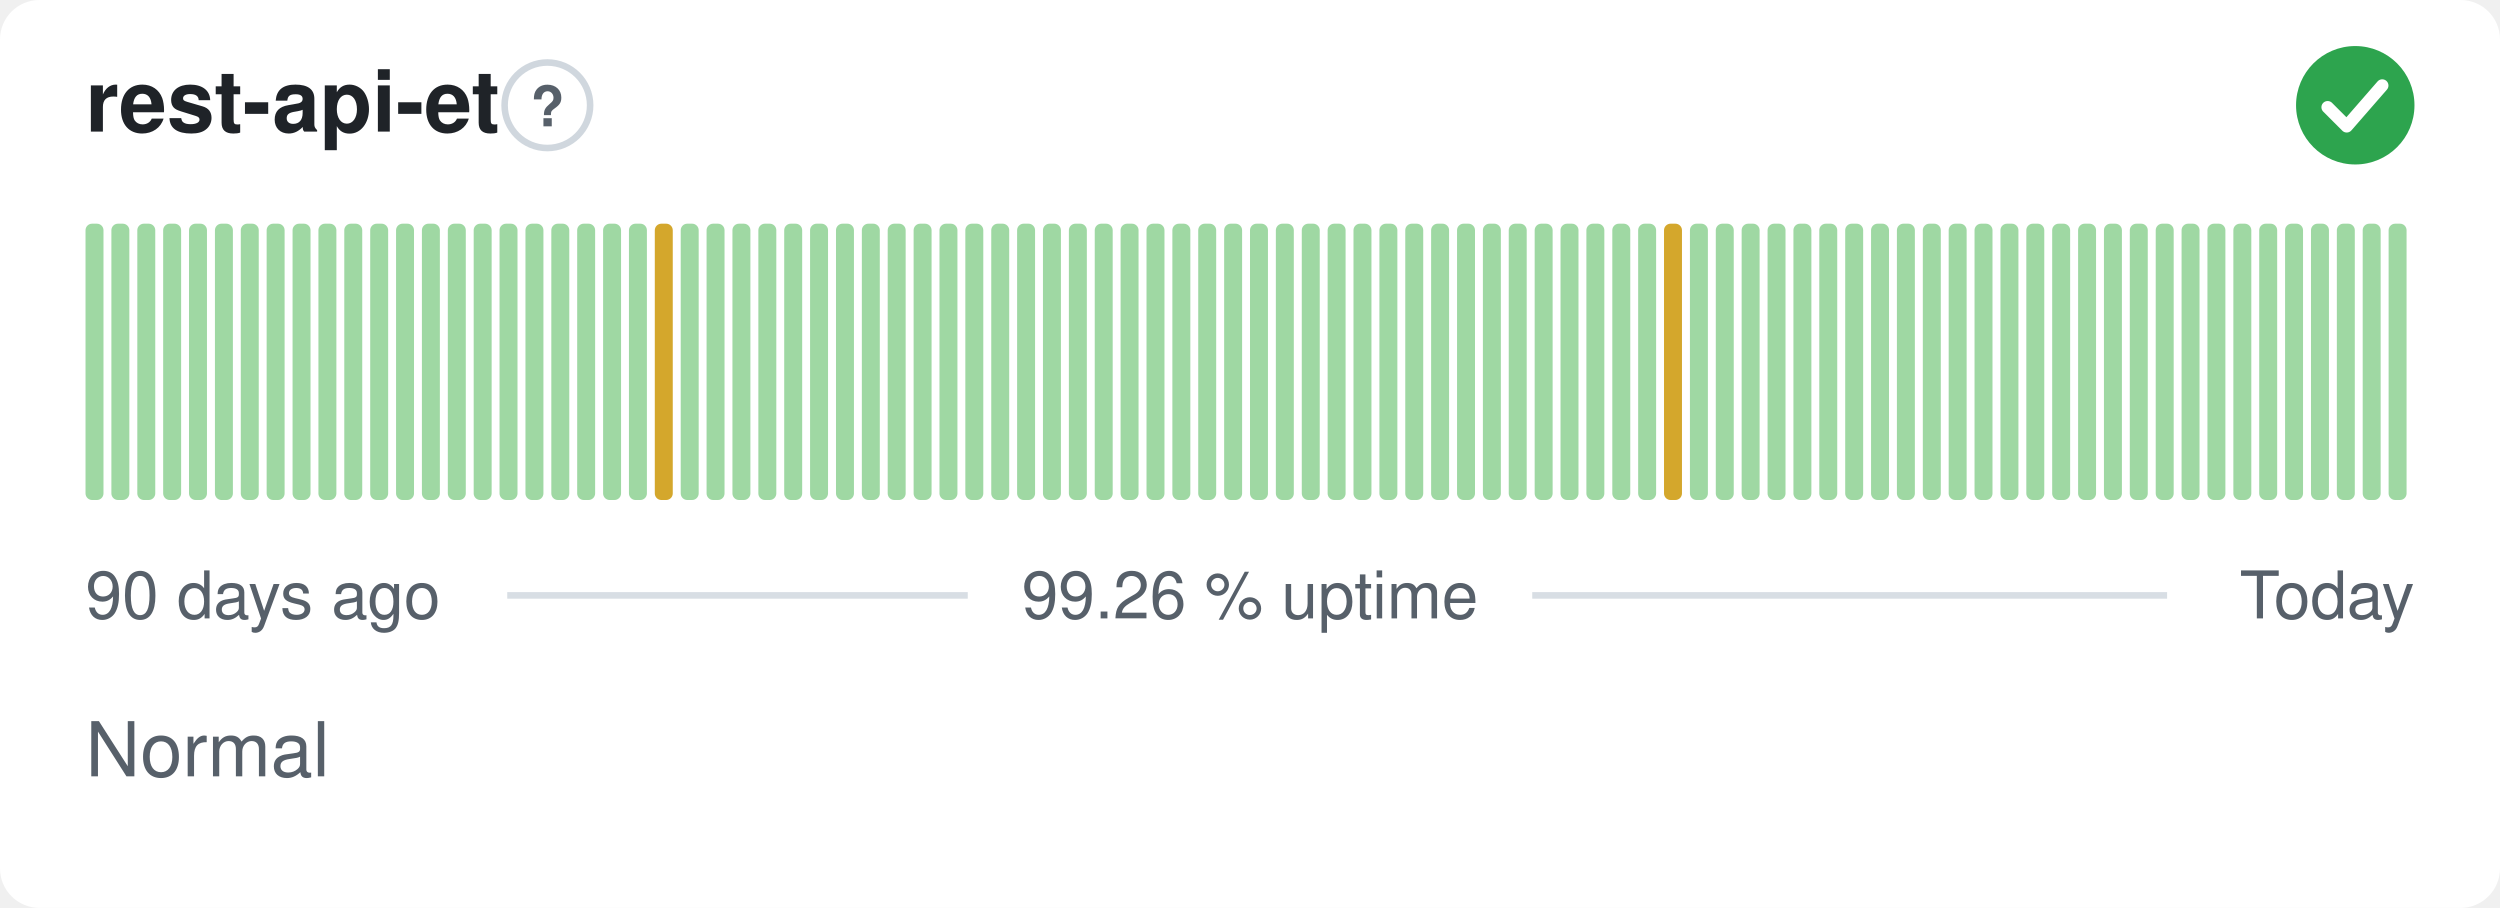
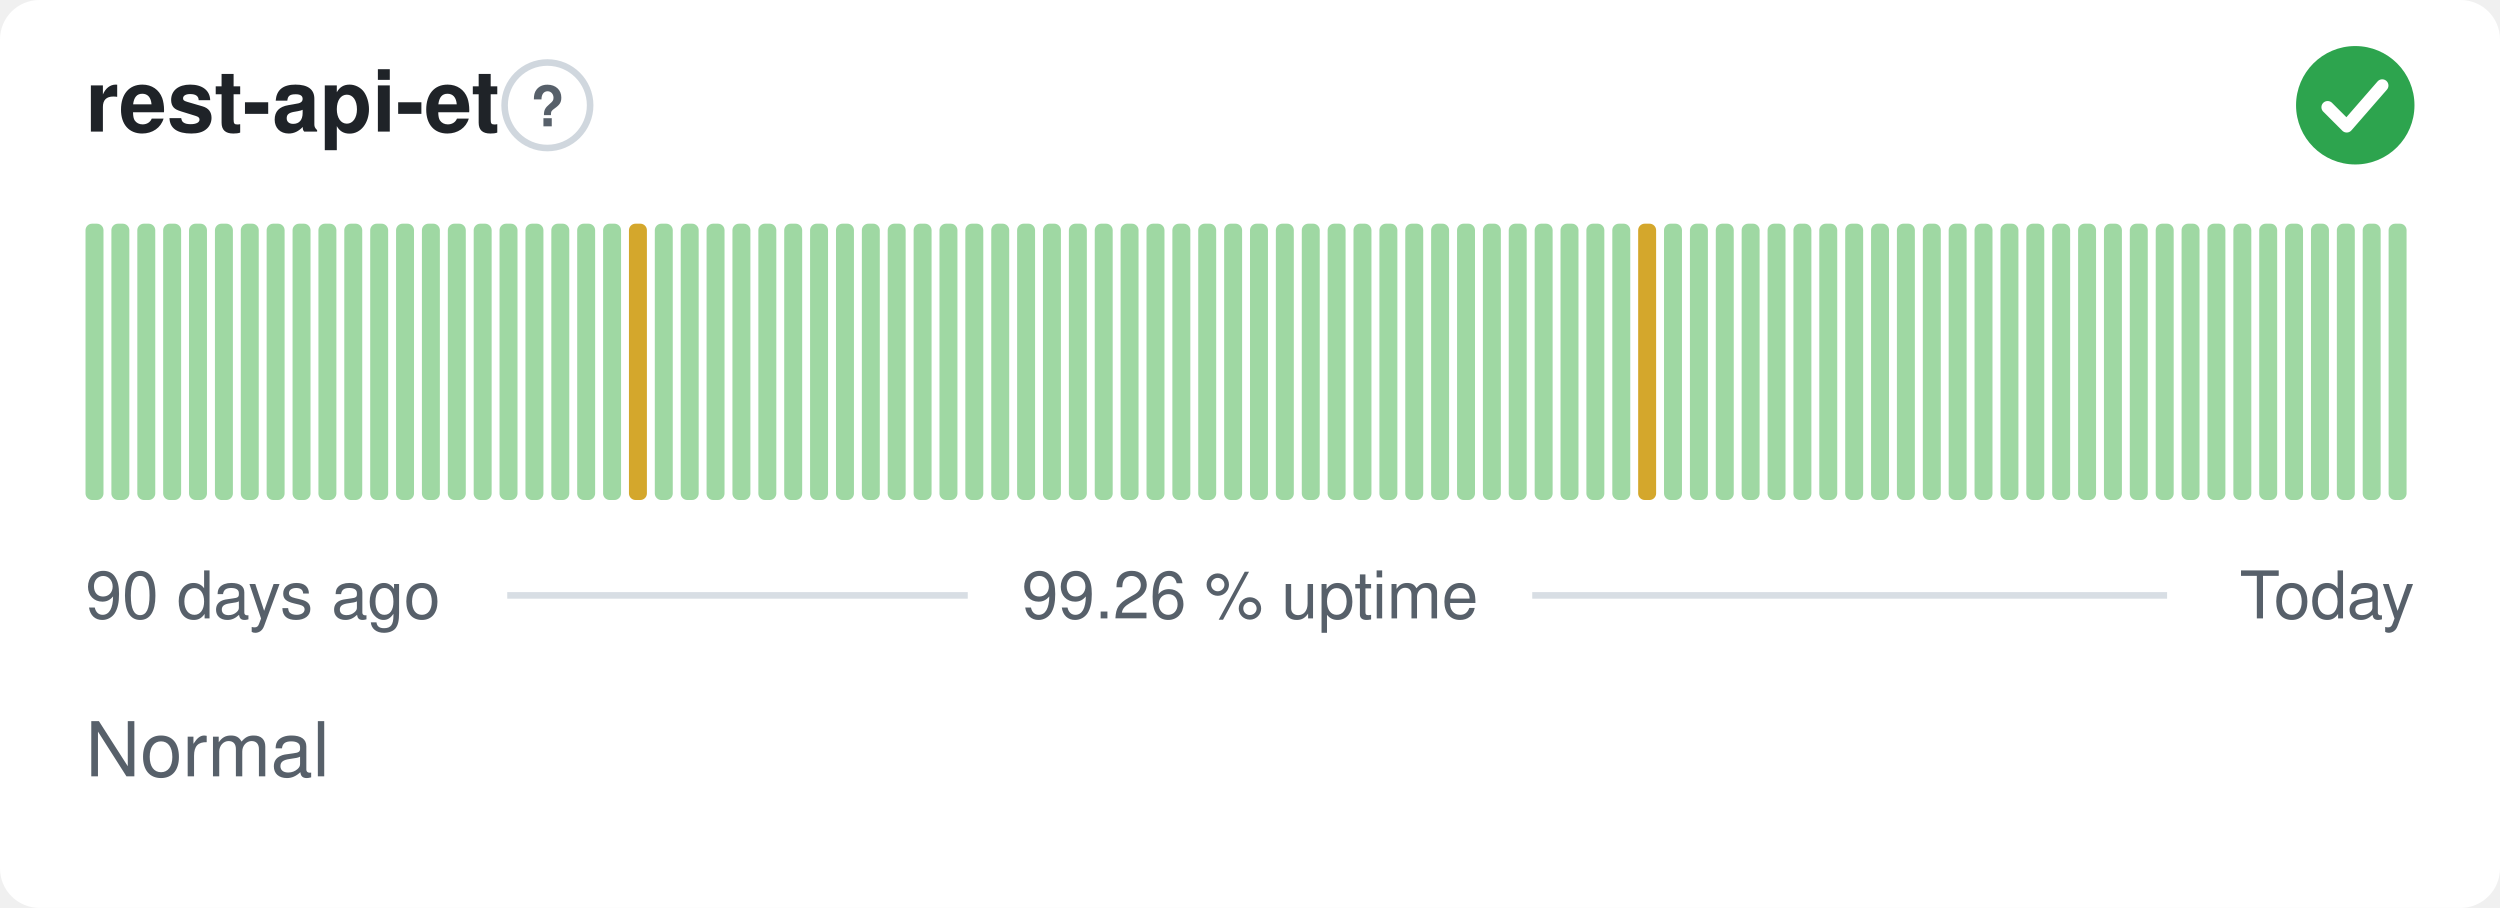
<svg xmlns="http://www.w3.org/2000/svg" width="380" height="138" viewBox="0 0 380 138" role="img" aria-label="rest-api-et: Normal, 99.26 % uptime over the last 90 days" font-family="-apple-system,BlinkMacSystemFont,'Segoe UI',Helvetica,Arial,sans-serif">
  <style>
    @media (prefers-color-scheme: dark) {
      .bg { fill: #0d1117 }
      .title { fill: #e6edf3 }
      .muted { fill: #8b949e }
      .hint { stroke: #30363d }
      .rule { stroke: #30363d }
      .nodata { fill: #21262d }
    }
  </style>
  <rect class="bg" width="380" height="138" rx="6" fill="#ffffff" />
  <text class="title" x="13" y="20" font-size="13" font-weight="600" fill="#1f2328">rest-api-et</text>
  <circle class="hint" cx="83.2" cy="16" r="6.5" fill="none" stroke="#d0d7de" stroke-width="1" />
  <text class="muted" x="83.2" y="19.2" text-anchor="middle" font-size="8.5" font-weight="700" fill="#57606a">?</text>
  <circle cx="358" cy="16" r="9" fill="#2da44e" />
  <path d="M353.80 16.30l2.90 2.90 5.40 -6.20" fill="none" stroke="#fff" stroke-width="1.89" stroke-linecap="round" stroke-linejoin="round" />
  <rect x="13.00" y="34.00" width="2.73" height="42.00" rx="1" fill="#9fd8a3" />
  <rect x="16.93" y="34.00" width="2.73" height="42.00" rx="1" fill="#9fd8a3" />
  <rect x="20.87" y="34.00" width="2.73" height="42.00" rx="1" fill="#9fd8a3" />
  <rect x="24.80" y="34.00" width="2.73" height="42.00" rx="1" fill="#9fd8a3" />
  <rect x="28.73" y="34.00" width="2.73" height="42.00" rx="1" fill="#9fd8a3" />
  <rect x="32.67" y="34.00" width="2.73" height="42.00" rx="1" fill="#9fd8a3" />
  <rect x="36.60" y="34.00" width="2.73" height="42.00" rx="1" fill="#9fd8a3" />
  <rect x="40.53" y="34.00" width="2.73" height="42.00" rx="1" fill="#9fd8a3" />
  <rect x="44.47" y="34.00" width="2.73" height="42.00" rx="1" fill="#9fd8a3" />
  <rect x="48.40" y="34.00" width="2.73" height="42.00" rx="1" fill="#9fd8a3" />
  <rect x="52.33" y="34.00" width="2.73" height="42.00" rx="1" fill="#9fd8a3" />
  <rect x="56.27" y="34.00" width="2.73" height="42.00" rx="1" fill="#9fd8a3" />
  <rect x="60.20" y="34.00" width="2.73" height="42.00" rx="1" fill="#9fd8a3" />
  <rect x="64.13" y="34.00" width="2.73" height="42.00" rx="1" fill="#9fd8a3" />
  <rect x="68.07" y="34.00" width="2.73" height="42.00" rx="1" fill="#9fd8a3" />
  <rect x="72.00" y="34.00" width="2.73" height="42.00" rx="1" fill="#9fd8a3" />
  <rect x="75.93" y="34.00" width="2.73" height="42.00" rx="1" fill="#9fd8a3" />
  <rect x="79.87" y="34.00" width="2.73" height="42.00" rx="1" fill="#9fd8a3" />
  <rect x="83.80" y="34.00" width="2.73" height="42.00" rx="1" fill="#9fd8a3" />
  <rect x="87.73" y="34.00" width="2.73" height="42.00" rx="1" fill="#9fd8a3" />
  <rect x="91.67" y="34.00" width="2.73" height="42.00" rx="1" fill="#9fd8a3" />
-   <rect x="95.60" y="34.00" width="2.73" height="42.00" rx="1" fill="#9fd8a3" />
-   <rect x="99.53" y="34.00" width="2.73" height="42.00" rx="1" fill="#d4a72c" />
+   <rect x="95.60" y="34.00" width="2.73" height="42.00" rx="1" fill="#d4a72c" />
+   <rect x="99.53" y="34.00" width="2.73" height="42.00" rx="1" fill="#9fd8a3" />
  <rect x="103.47" y="34.00" width="2.73" height="42.00" rx="1" fill="#9fd8a3" />
  <rect x="107.40" y="34.00" width="2.73" height="42.00" rx="1" fill="#9fd8a3" />
  <rect x="111.33" y="34.00" width="2.73" height="42.00" rx="1" fill="#9fd8a3" />
  <rect x="115.27" y="34.00" width="2.73" height="42.00" rx="1" fill="#9fd8a3" />
  <rect x="119.20" y="34.00" width="2.73" height="42.00" rx="1" fill="#9fd8a3" />
  <rect x="123.13" y="34.00" width="2.73" height="42.00" rx="1" fill="#9fd8a3" />
  <rect x="127.07" y="34.00" width="2.73" height="42.00" rx="1" fill="#9fd8a3" />
  <rect x="131.00" y="34.00" width="2.73" height="42.00" rx="1" fill="#9fd8a3" />
  <rect x="134.93" y="34.00" width="2.73" height="42.00" rx="1" fill="#9fd8a3" />
  <rect x="138.87" y="34.00" width="2.73" height="42.00" rx="1" fill="#9fd8a3" />
  <rect x="142.80" y="34.00" width="2.73" height="42.00" rx="1" fill="#9fd8a3" />
  <rect x="146.73" y="34.00" width="2.73" height="42.00" rx="1" fill="#9fd8a3" />
  <rect x="150.67" y="34.00" width="2.73" height="42.00" rx="1" fill="#9fd8a3" />
  <rect x="154.60" y="34.00" width="2.73" height="42.00" rx="1" fill="#9fd8a3" />
  <rect x="158.53" y="34.00" width="2.73" height="42.00" rx="1" fill="#9fd8a3" />
  <rect x="162.47" y="34.00" width="2.73" height="42.00" rx="1" fill="#9fd8a3" />
  <rect x="166.40" y="34.00" width="2.73" height="42.00" rx="1" fill="#9fd8a3" />
  <rect x="170.33" y="34.00" width="2.73" height="42.00" rx="1" fill="#9fd8a3" />
  <rect x="174.27" y="34.00" width="2.73" height="42.00" rx="1" fill="#9fd8a3" />
  <rect x="178.20" y="34.00" width="2.73" height="42.00" rx="1" fill="#9fd8a3" />
  <rect x="182.13" y="34.00" width="2.73" height="42.00" rx="1" fill="#9fd8a3" />
  <rect x="186.07" y="34.00" width="2.73" height="42.00" rx="1" fill="#9fd8a3" />
  <rect x="190.00" y="34.00" width="2.73" height="42.00" rx="1" fill="#9fd8a3" />
  <rect x="193.93" y="34.00" width="2.73" height="42.00" rx="1" fill="#9fd8a3" />
  <rect x="197.87" y="34.00" width="2.73" height="42.00" rx="1" fill="#9fd8a3" />
  <rect x="201.80" y="34.00" width="2.73" height="42.00" rx="1" fill="#9fd8a3" />
  <rect x="205.73" y="34.00" width="2.73" height="42.00" rx="1" fill="#9fd8a3" />
  <rect x="209.67" y="34.00" width="2.73" height="42.00" rx="1" fill="#9fd8a3" />
  <rect x="213.60" y="34.00" width="2.73" height="42.00" rx="1" fill="#9fd8a3" />
  <rect x="217.53" y="34.00" width="2.73" height="42.00" rx="1" fill="#9fd8a3" />
  <rect x="221.47" y="34.00" width="2.73" height="42.00" rx="1" fill="#9fd8a3" />
  <rect x="225.40" y="34.00" width="2.73" height="42.00" rx="1" fill="#9fd8a3" />
  <rect x="229.33" y="34.00" width="2.73" height="42.00" rx="1" fill="#9fd8a3" />
  <rect x="233.27" y="34.00" width="2.73" height="42.00" rx="1" fill="#9fd8a3" />
  <rect x="237.20" y="34.00" width="2.73" height="42.00" rx="1" fill="#9fd8a3" />
  <rect x="241.13" y="34.00" width="2.73" height="42.00" rx="1" fill="#9fd8a3" />
  <rect x="245.07" y="34.00" width="2.73" height="42.00" rx="1" fill="#9fd8a3" />
-   <rect x="249.00" y="34.00" width="2.73" height="42.00" rx="1" fill="#9fd8a3" />
-   <rect x="252.93" y="34.00" width="2.73" height="42.00" rx="1" fill="#d4a72c" />
+   <rect x="249.00" y="34.00" width="2.73" height="42.00" rx="1" fill="#d4a72c" />
+   <rect x="252.93" y="34.00" width="2.73" height="42.00" rx="1" fill="#9fd8a3" />
  <rect x="256.87" y="34.00" width="2.73" height="42.00" rx="1" fill="#9fd8a3" />
  <rect x="260.80" y="34.00" width="2.73" height="42.00" rx="1" fill="#9fd8a3" />
  <rect x="264.73" y="34.00" width="2.73" height="42.00" rx="1" fill="#9fd8a3" />
  <rect x="268.67" y="34.00" width="2.73" height="42.00" rx="1" fill="#9fd8a3" />
  <rect x="272.60" y="34.00" width="2.73" height="42.00" rx="1" fill="#9fd8a3" />
  <rect x="276.53" y="34.00" width="2.73" height="42.00" rx="1" fill="#9fd8a3" />
  <rect x="280.47" y="34.00" width="2.73" height="42.00" rx="1" fill="#9fd8a3" />
  <rect x="284.40" y="34.00" width="2.73" height="42.00" rx="1" fill="#9fd8a3" />
  <rect x="288.33" y="34.00" width="2.73" height="42.00" rx="1" fill="#9fd8a3" />
  <rect x="292.27" y="34.00" width="2.73" height="42.00" rx="1" fill="#9fd8a3" />
  <rect x="296.20" y="34.00" width="2.73" height="42.00" rx="1" fill="#9fd8a3" />
  <rect x="300.13" y="34.00" width="2.73" height="42.00" rx="1" fill="#9fd8a3" />
  <rect x="304.07" y="34.00" width="2.73" height="42.00" rx="1" fill="#9fd8a3" />
  <rect x="308.00" y="34.00" width="2.73" height="42.00" rx="1" fill="#9fd8a3" />
  <rect x="311.93" y="34.00" width="2.73" height="42.00" rx="1" fill="#9fd8a3" />
  <rect x="315.87" y="34.00" width="2.73" height="42.00" rx="1" fill="#9fd8a3" />
  <rect x="319.80" y="34.00" width="2.73" height="42.00" rx="1" fill="#9fd8a3" />
  <rect x="323.73" y="34.00" width="2.73" height="42.00" rx="1" fill="#9fd8a3" />
  <rect x="327.67" y="34.00" width="2.73" height="42.00" rx="1" fill="#9fd8a3" />
  <rect x="331.60" y="34.00" width="2.73" height="42.00" rx="1" fill="#9fd8a3" />
  <rect x="335.53" y="34.00" width="2.73" height="42.00" rx="1" fill="#9fd8a3" />
  <rect x="339.47" y="34.00" width="2.73" height="42.00" rx="1" fill="#9fd8a3" />
  <rect x="343.40" y="34.00" width="2.73" height="42.00" rx="1" fill="#9fd8a3" />
  <rect x="347.33" y="34.00" width="2.73" height="42.00" rx="1" fill="#9fd8a3" />
  <rect x="351.27" y="34.00" width="2.73" height="42.00" rx="1" fill="#9fd8a3" />
  <rect x="355.20" y="34.00" width="2.73" height="42.00" rx="1" fill="#9fd8a3" />
  <rect x="359.13" y="34.00" width="2.73" height="42.00" rx="1" fill="#9fd8a3" />
  <rect x="363.07" y="34.00" width="2.73" height="42.00" rx="1" fill="#9fd8a3" />
  <text class="muted" x="13" y="94" font-size="10" fill="#57606a">90 days ago</text>
  <text class="muted" x="190" y="94" text-anchor="middle" font-size="10" fill="#57606a">99.26 % uptime</text>
  <text class="muted" x="367" y="94" text-anchor="end" font-size="10" fill="#57606a">Today</text>
  <line class="rule" x1="77.1" y1="90.5" x2="147.1" y2="90.5" stroke="#d8dee4" stroke-width="1" />
  <line class="rule" x1="232.9" y1="90.5" x2="329.4" y2="90.5" stroke="#d8dee4" stroke-width="1" />
  <text class="muted" x="13" y="118" font-size="11.5" fill="#57606a">Normal</text>
</svg>
